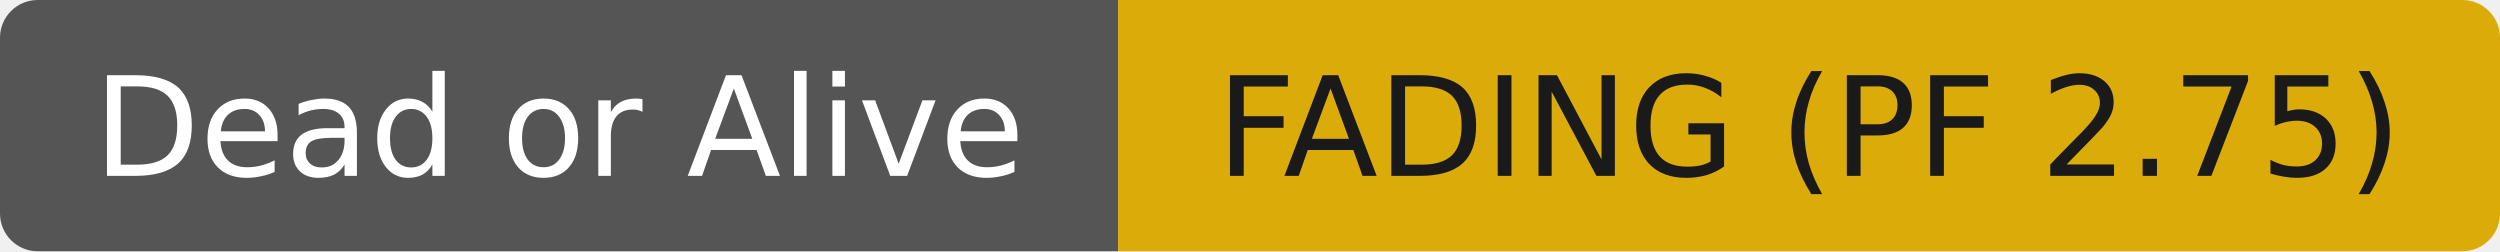
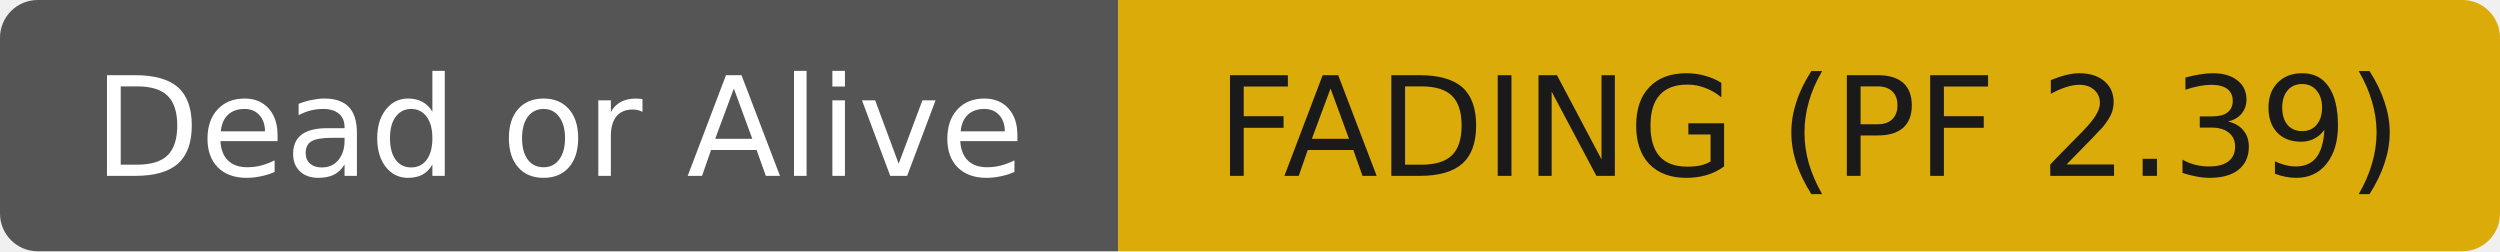
- <svg xmlns="http://www.w3.org/2000/svg" width="199" height="20" role="img" aria-label="Dead or Alive: FADING (PF 2.75)">
+ <svg xmlns="http://www.w3.org/2000/svg" width="199" height="20" role="img" aria-label="Dead or Alive: FADING (PF 2.39)">
  <clipPath id="r">
    <rect width="199" height="20" rx="3" fill="#fff" />
  </clipPath>
  <g clip-path="url(#r)">
    <rect width="89" height="20" fill="#555555" />
    <rect x="89" width="110" height="20" fill="#dbab09" />
  </g>
  <g fill="#ffffff" text-anchor="middle" font-family="DejaVu Sans,Verdana,Geneva,sans-serif" font-size="11">
    <text x="44.5" y="14">Dead or Alive</text>
  </g>
  <g fill="#1a1a1a" text-anchor="middle" font-family="DejaVu Sans,Verdana,Geneva,sans-serif" font-size="11">
-     <text x="144.0" y="14">FADING (PF 2.75)</text>
+     <text x="144.0" y="14">FADING (PF 2.39)</text>
  </g>
</svg>
